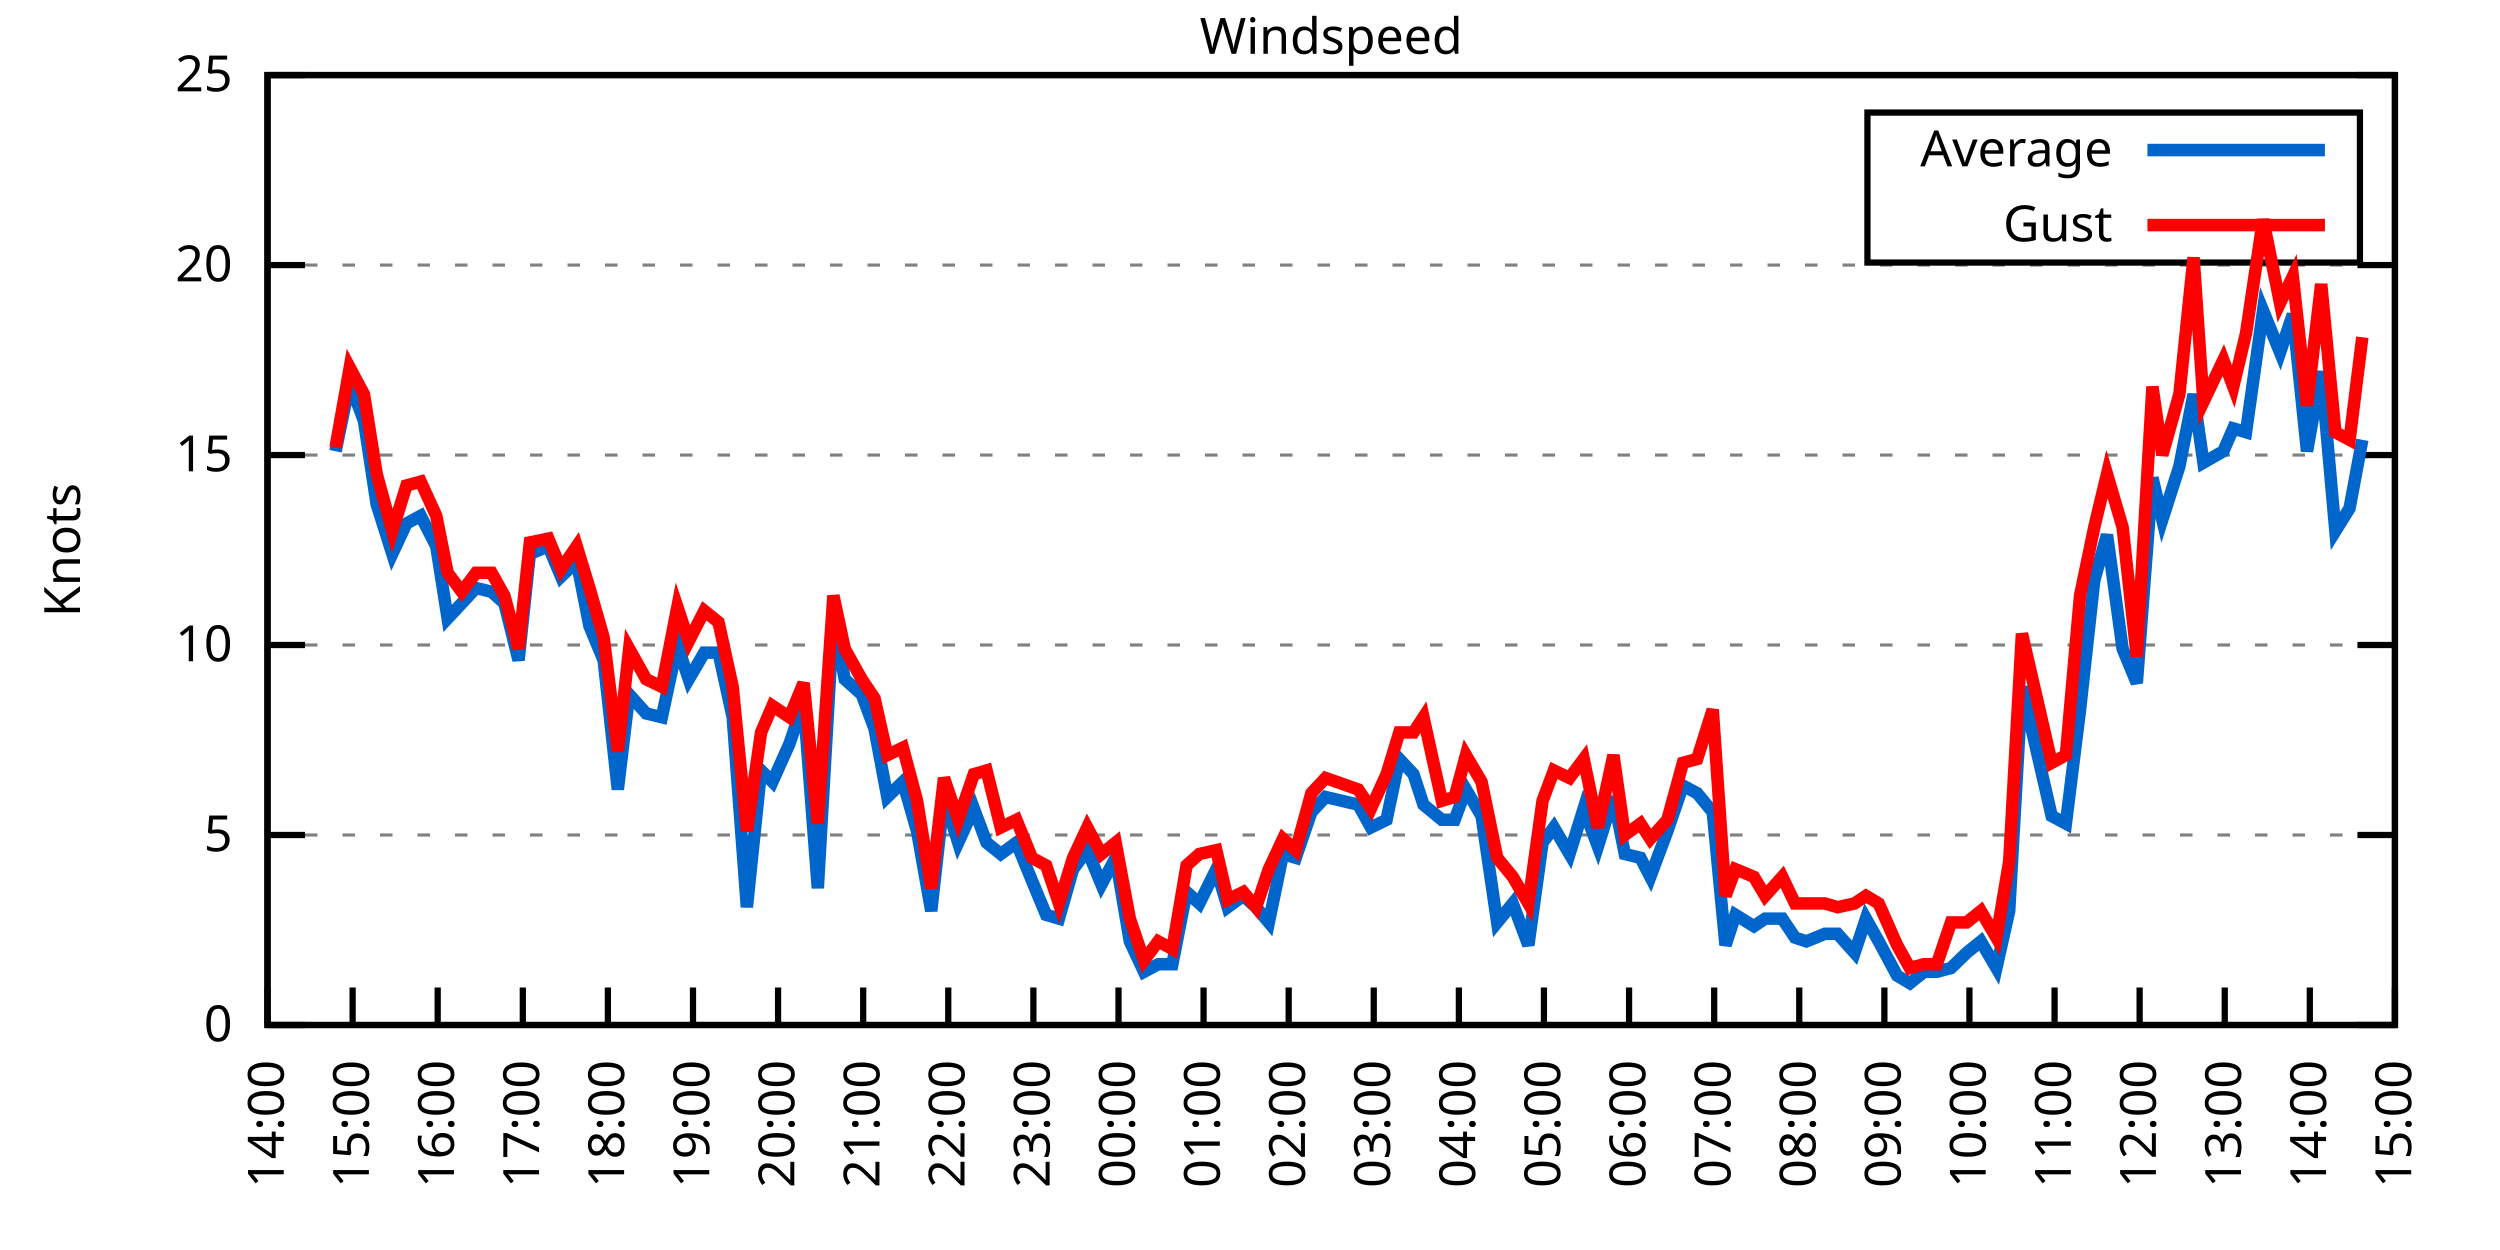
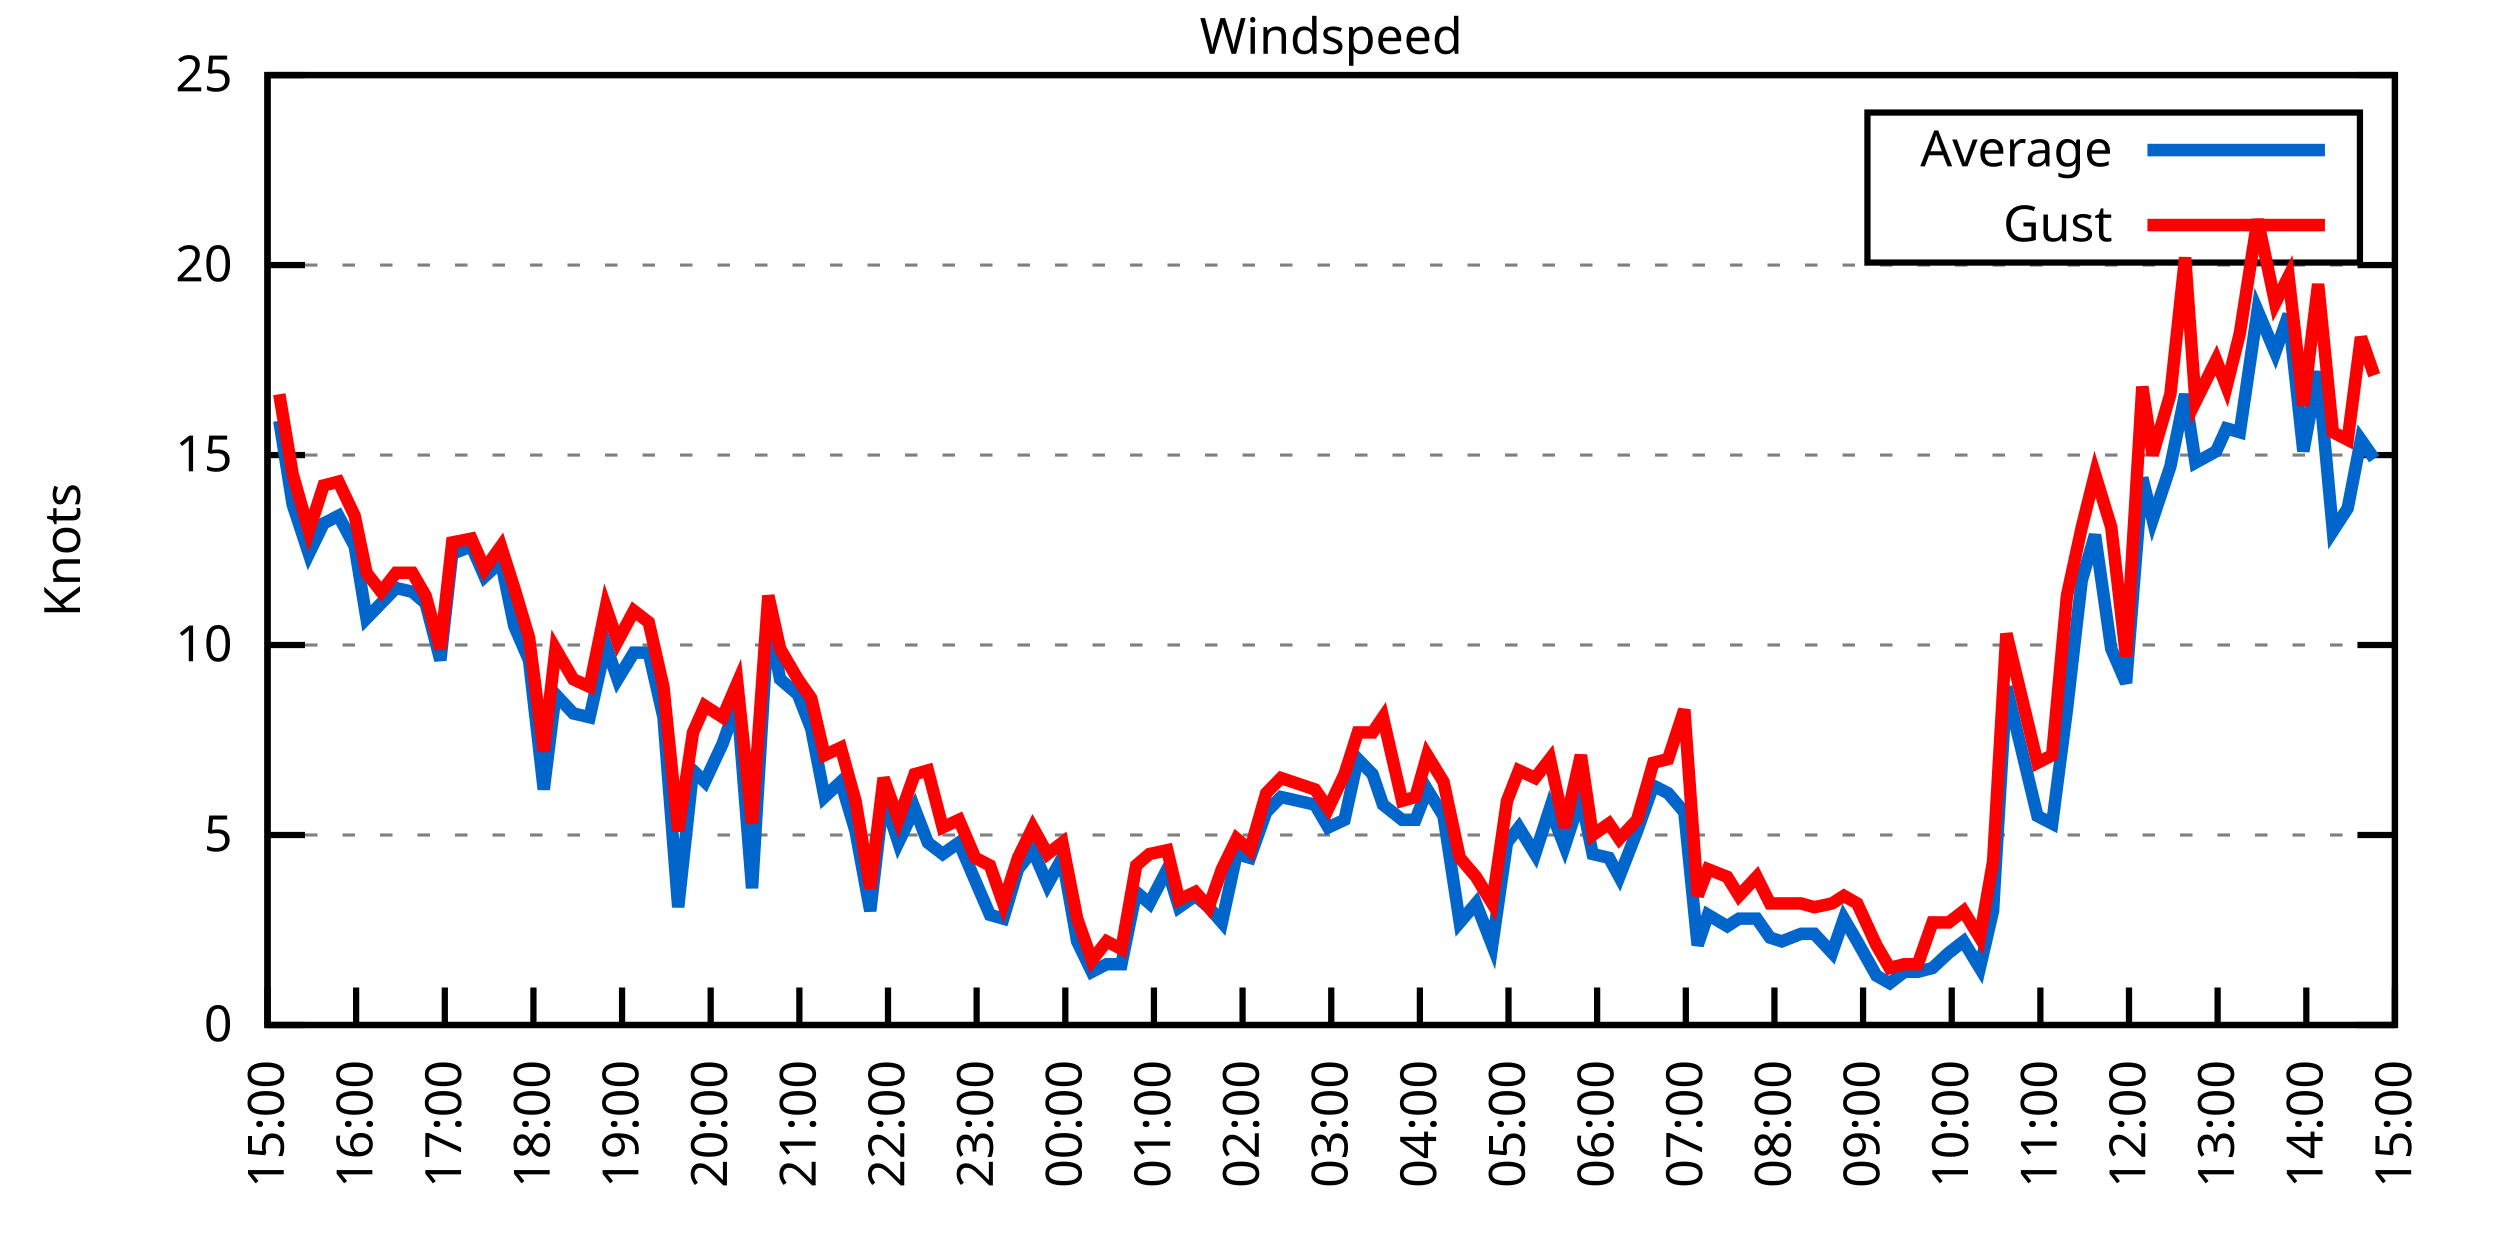
<svg xmlns="http://www.w3.org/2000/svg" xmlns:xlink="http://www.w3.org/1999/xlink" width="400" height="200" viewBox="0 0 400 200">
  <g id="gnuplot_canvas">
    <rect x="0" y="0" width="400" height="200" fill="none" />
    <defs>
      <circle id="gpDot" r="0.5" stroke-width="0.5" stroke="currentColor" />
      <path id="gpPt0" stroke-width="0.333" stroke="currentColor" d="M-1,0 h2 M0,-1 v2" />
      <path id="gpPt1" stroke-width="0.333" stroke="currentColor" d="M-1,-1 L1,1 M1,-1 L-1,1" />
      <path id="gpPt2" stroke-width="0.333" stroke="currentColor" d="M-1,0 L1,0 M0,-1 L0,1 M-1,-1 L1,1 M-1,1 L1,-1" />
      <rect id="gpPt3" stroke-width="0.333" stroke="currentColor" x="-1" y="-1" width="2" height="2" />
      <rect id="gpPt4" stroke-width="0.333" stroke="currentColor" fill="currentColor" x="-1" y="-1" width="2" height="2" />
      <circle id="gpPt5" stroke-width="0.333" stroke="currentColor" cx="0" cy="0" r="1" />
      <use xlink:href="#gpPt5" id="gpPt6" fill="currentColor" stroke="none" />
      <path id="gpPt7" stroke-width="0.333" stroke="currentColor" d="M0,-1.33 L-1.33,0.67 L1.33,0.67 z" />
      <use xlink:href="#gpPt7" id="gpPt8" fill="currentColor" stroke="none" />
      <use xlink:href="#gpPt7" id="gpPt9" stroke="currentColor" transform="rotate(180)" />
      <use xlink:href="#gpPt9" id="gpPt10" fill="currentColor" stroke="none" />
      <use xlink:href="#gpPt3" id="gpPt11" stroke="currentColor" transform="rotate(45)" />
      <use xlink:href="#gpPt11" id="gpPt12" fill="currentColor" stroke="none" />
      <path id="gpPt13" stroke-width="0.333" stroke="currentColor" d="M0,1.330 L1.265,0.411 L0.782,-1.067 L-0.782,-1.076 L-1.265,0.411 z" />
      <use xlink:href="#gpPt13" id="gpPt14" fill="currentColor" stroke="none" />
      <filter id="textbox" filterUnits="objectBoundingBox" x="0" y="0" height="1" width="1">
        <feFlood flood-color="white" flood-opacity="1" result="bgnd" />
        <feComposite in="SourceGraphic" in2="bgnd" operator="atop" />
      </filter>
      <filter id="greybox" filterUnits="objectBoundingBox" x="0" y="0" height="1" width="1">
        <feFlood flood-color="lightgrey" flood-opacity="1" result="grey" />
        <feComposite in="SourceGraphic" in2="grey" operator="atop" />
      </filter>
    </defs>
    <g fill="none" color="white" stroke="currentColor" stroke-width="1.00" stroke-linecap="butt" stroke-linejoin="miter">
</g>
    <g fill="none" color="black" stroke="currentColor" stroke-width="1.00" stroke-linecap="butt" stroke-linejoin="miter">
      <g stroke="none" shape-rendering="crispEdges">
        <polygon fill="rgb(255, 255, 255)" points="42.80,164.00 383.18,164.00 383.18,12.02 42.80,12.02 " />
      </g>
    </g>
    <g fill="none" color="black" stroke="currentColor" stroke-width="1.00" stroke-linecap="butt" stroke-linejoin="miter">
</g>
    <g fill="none" color="black" stroke="black" stroke-width="0.50" stroke-linecap="butt" stroke-linejoin="miter">
</g>
    <g fill="none" color="gray" stroke="currentColor" stroke-width="0.50" stroke-linecap="butt" stroke-linejoin="miter">
      <path stroke="gray" stroke-dasharray="2,4" class="gridline" d="M42.80,164.00 L383.19,164.00  " />
    </g>
    <g fill="none" color="gray" stroke="gray" stroke-width="1.00" stroke-linecap="butt" stroke-linejoin="miter">
</g>
    <g fill="none" color="black" stroke="currentColor" stroke-width="1.00" stroke-linecap="butt" stroke-linejoin="miter">
      <path stroke="black" d="M42.80,164.00 L48.80,164.00 M383.19,164.00 L377.19,164.00  " />
      <g transform="translate(37.20,166.60)" stroke="none" fill="black" font-family="Sans" font-size="8.00" text-anchor="end">
        <text>
          <tspan font-family="Sans"> 0</tspan>
        </text>
      </g>
    </g>
    <g fill="none" color="black" stroke="currentColor" stroke-width="1.00" stroke-linecap="butt" stroke-linejoin="miter">
</g>
    <g fill="none" color="black" stroke="black" stroke-width="0.50" stroke-linecap="butt" stroke-linejoin="miter">
</g>
    <g fill="none" color="gray" stroke="currentColor" stroke-width="0.50" stroke-linecap="butt" stroke-linejoin="miter">
      <path stroke="gray" stroke-dasharray="2,4" class="gridline" d="M42.80,133.60 L383.19,133.60  " />
    </g>
    <g fill="none" color="gray" stroke="gray" stroke-width="1.00" stroke-linecap="butt" stroke-linejoin="miter">
</g>
    <g fill="none" color="black" stroke="currentColor" stroke-width="1.00" stroke-linecap="butt" stroke-linejoin="miter">
      <path stroke="black" d="M42.80,133.60 L48.80,133.60 M383.19,133.60 L377.19,133.60  " />
      <g transform="translate(37.20,136.20)" stroke="none" fill="black" font-family="Sans" font-size="8.00" text-anchor="end">
        <text>
          <tspan font-family="Sans"> 5</tspan>
        </text>
      </g>
    </g>
    <g fill="none" color="black" stroke="currentColor" stroke-width="1.00" stroke-linecap="butt" stroke-linejoin="miter">
</g>
    <g fill="none" color="black" stroke="black" stroke-width="0.50" stroke-linecap="butt" stroke-linejoin="miter">
</g>
    <g fill="none" color="gray" stroke="currentColor" stroke-width="0.50" stroke-linecap="butt" stroke-linejoin="miter">
      <path stroke="gray" stroke-dasharray="2,4" class="gridline" d="M42.80,103.20 L383.19,103.20  " />
    </g>
    <g fill="none" color="gray" stroke="gray" stroke-width="1.00" stroke-linecap="butt" stroke-linejoin="miter">
</g>
    <g fill="none" color="black" stroke="currentColor" stroke-width="1.00" stroke-linecap="butt" stroke-linejoin="miter">
      <path stroke="black" d="M42.80,103.20 L48.80,103.20 M383.19,103.20 L377.19,103.20  " />
      <g transform="translate(37.20,105.80)" stroke="none" fill="black" font-family="Sans" font-size="8.00" text-anchor="end">
        <text>
          <tspan font-family="Sans"> 10</tspan>
        </text>
      </g>
    </g>
    <g fill="none" color="black" stroke="currentColor" stroke-width="1.00" stroke-linecap="butt" stroke-linejoin="miter">
</g>
    <g fill="none" color="black" stroke="black" stroke-width="0.50" stroke-linecap="butt" stroke-linejoin="miter">
</g>
    <g fill="none" color="gray" stroke="currentColor" stroke-width="0.50" stroke-linecap="butt" stroke-linejoin="miter">
      <path stroke="gray" stroke-dasharray="2,4" class="gridline" d="M42.80,72.81 L383.19,72.81  " />
    </g>
    <g fill="none" color="gray" stroke="gray" stroke-width="1.00" stroke-linecap="butt" stroke-linejoin="miter">
</g>
    <g fill="none" color="black" stroke="currentColor" stroke-width="1.00" stroke-linecap="butt" stroke-linejoin="miter">
      <path stroke="black" d="M42.80,72.81 L48.80,72.81 M383.19,72.81 L377.19,72.81  " />
      <g transform="translate(37.20,75.41)" stroke="none" fill="black" font-family="Sans" font-size="8.00" text-anchor="end">
        <text>
          <tspan font-family="Sans"> 15</tspan>
        </text>
      </g>
    </g>
    <g fill="none" color="black" stroke="currentColor" stroke-width="1.00" stroke-linecap="butt" stroke-linejoin="miter">
</g>
    <g fill="none" color="black" stroke="black" stroke-width="0.50" stroke-linecap="butt" stroke-linejoin="miter">
</g>
    <g fill="none" color="gray" stroke="currentColor" stroke-width="0.50" stroke-linecap="butt" stroke-linejoin="miter">
      <path stroke="gray" stroke-dasharray="2,4" class="gridline" d="M42.80,42.41 L383.19,42.41  " />
    </g>
    <g fill="none" color="gray" stroke="gray" stroke-width="1.00" stroke-linecap="butt" stroke-linejoin="miter">
</g>
    <g fill="none" color="black" stroke="currentColor" stroke-width="1.00" stroke-linecap="butt" stroke-linejoin="miter">
      <path stroke="black" d="M42.80,42.41 L48.80,42.41 M383.19,42.41 L377.19,42.41  " />
      <g transform="translate(37.20,45.01)" stroke="none" fill="black" font-family="Sans" font-size="8.00" text-anchor="end">
        <text>
          <tspan font-family="Sans"> 20</tspan>
        </text>
      </g>
    </g>
    <g fill="none" color="black" stroke="currentColor" stroke-width="1.00" stroke-linecap="butt" stroke-linejoin="miter">
</g>
    <g fill="none" color="black" stroke="black" stroke-width="0.50" stroke-linecap="butt" stroke-linejoin="miter">
</g>
    <g fill="none" color="gray" stroke="currentColor" stroke-width="0.50" stroke-linecap="butt" stroke-linejoin="miter">
      <path stroke="gray" stroke-dasharray="2,4" class="gridline" d="M42.80,12.01 L383.19,12.01  " />
    </g>
    <g fill="none" color="gray" stroke="gray" stroke-width="1.00" stroke-linecap="butt" stroke-linejoin="miter">
</g>
    <g fill="none" color="black" stroke="currentColor" stroke-width="1.00" stroke-linecap="butt" stroke-linejoin="miter">
      <path stroke="black" d="M42.80,12.01 L48.80,12.01 M383.19,12.01 L377.19,12.01  " />
      <g transform="translate(37.20,14.61)" stroke="none" fill="black" font-family="Sans" font-size="8.00" text-anchor="end">
        <text>
          <tspan font-family="Sans"> 25</tspan>
        </text>
      </g>
    </g>
    <g fill="none" color="black" stroke="currentColor" stroke-width="1.00" stroke-linecap="butt" stroke-linejoin="miter">
      <path stroke="black" d="M42.80,164.00 L42.80,158.00  " />
      <g transform="translate(45.40,169.60) rotate(270.00)" stroke="none" fill="black" font-family="Sans" font-size="8.00" text-anchor="end">
        <text>
-           <tspan font-family="Sans">14:00</tspan>
-         </text>
-       </g>
-     </g>
-     <g fill="none" color="black" stroke="currentColor" stroke-width="1.00" stroke-linecap="butt" stroke-linejoin="miter">
-       <path stroke="black" d="M56.42,164.00 L56.42,158.00  " />
-       <g transform="translate(59.02,169.60) rotate(270.00)" stroke="none" fill="black" font-family="Sans" font-size="8.00" text-anchor="end">
-         <text>
          <tspan font-family="Sans">15:00</tspan>
        </text>
      </g>
    </g>
    <g fill="none" color="black" stroke="currentColor" stroke-width="1.00" stroke-linecap="butt" stroke-linejoin="miter">
-       <path stroke="black" d="M70.03,164.00 L70.03,158.00  " />
-       <g transform="translate(72.63,169.60) rotate(270.00)" stroke="none" fill="black" font-family="Sans" font-size="8.00" text-anchor="end">
+       <path stroke="black" d="M56.98,164.00 L56.98,158.00  " />
+       <g transform="translate(59.58,169.60) rotate(270.00)" stroke="none" fill="black" font-family="Sans" font-size="8.00" text-anchor="end">
        <text>
          <tspan font-family="Sans">16:00</tspan>
        </text>
      </g>
    </g>
    <g fill="none" color="black" stroke="currentColor" stroke-width="1.00" stroke-linecap="butt" stroke-linejoin="miter">
-       <path stroke="black" d="M83.65,164.00 L83.65,158.00  " />
-       <g transform="translate(86.25,169.60) rotate(270.00)" stroke="none" fill="black" font-family="Sans" font-size="8.00" text-anchor="end">
+       <path stroke="black" d="M71.17,164.00 L71.17,158.00  " />
+       <g transform="translate(73.77,169.60) rotate(270.00)" stroke="none" fill="black" font-family="Sans" font-size="8.00" text-anchor="end">
        <text>
          <tspan font-family="Sans">17:00</tspan>
        </text>
      </g>
    </g>
    <g fill="none" color="black" stroke="currentColor" stroke-width="1.00" stroke-linecap="butt" stroke-linejoin="miter">
-       <path stroke="black" d="M97.26,164.00 L97.26,158.00  " />
-       <g transform="translate(99.86,169.60) rotate(270.00)" stroke="none" fill="black" font-family="Sans" font-size="8.00" text-anchor="end">
+       <path stroke="black" d="M85.35,164.00 L85.35,158.00  " />
+       <g transform="translate(87.95,169.60) rotate(270.00)" stroke="none" fill="black" font-family="Sans" font-size="8.00" text-anchor="end">
        <text>
          <tspan font-family="Sans">18:00</tspan>
        </text>
      </g>
    </g>
    <g fill="none" color="black" stroke="currentColor" stroke-width="1.00" stroke-linecap="butt" stroke-linejoin="miter">
-       <path stroke="black" d="M110.88,164.00 L110.88,158.00  " />
-       <g transform="translate(113.48,169.60) rotate(270.00)" stroke="none" fill="black" font-family="Sans" font-size="8.00" text-anchor="end">
+       <path stroke="black" d="M99.53,164.00 L99.53,158.00  " />
+       <g transform="translate(102.13,169.60) rotate(270.00)" stroke="none" fill="black" font-family="Sans" font-size="8.00" text-anchor="end">
        <text>
          <tspan font-family="Sans">19:00</tspan>
        </text>
      </g>
    </g>
    <g fill="none" color="black" stroke="currentColor" stroke-width="1.00" stroke-linecap="butt" stroke-linejoin="miter">
-       <path stroke="black" d="M124.49,164.00 L124.49,158.00  " />
-       <g transform="translate(127.09,169.60) rotate(270.00)" stroke="none" fill="black" font-family="Sans" font-size="8.00" text-anchor="end">
+       <path stroke="black" d="M113.71,164.00 L113.71,158.00  " />
+       <g transform="translate(116.31,169.60) rotate(270.00)" stroke="none" fill="black" font-family="Sans" font-size="8.00" text-anchor="end">
        <text>
          <tspan font-family="Sans">20:00</tspan>
        </text>
      </g>
    </g>
    <g fill="none" color="black" stroke="currentColor" stroke-width="1.00" stroke-linecap="butt" stroke-linejoin="miter">
-       <path stroke="black" d="M138.11,164.00 L138.11,158.00  " />
-       <g transform="translate(140.71,169.60) rotate(270.00)" stroke="none" fill="black" font-family="Sans" font-size="8.00" text-anchor="end">
+       <path stroke="black" d="M127.90,164.00 L127.90,158.00  " />
+       <g transform="translate(130.50,169.60) rotate(270.00)" stroke="none" fill="black" font-family="Sans" font-size="8.00" text-anchor="end">
        <text>
          <tspan font-family="Sans">21:00</tspan>
        </text>
      </g>
    </g>
    <g fill="none" color="black" stroke="currentColor" stroke-width="1.00" stroke-linecap="butt" stroke-linejoin="miter">
-       <path stroke="black" d="M151.72,164.00 L151.72,158.00  " />
-       <g transform="translate(154.32,169.60) rotate(270.00)" stroke="none" fill="black" font-family="Sans" font-size="8.00" text-anchor="end">
+       <path stroke="black" d="M142.08,164.00 L142.08,158.00  " />
+       <g transform="translate(144.68,169.60) rotate(270.00)" stroke="none" fill="black" font-family="Sans" font-size="8.00" text-anchor="end">
        <text>
          <tspan font-family="Sans">22:00</tspan>
        </text>
      </g>
    </g>
    <g fill="none" color="black" stroke="currentColor" stroke-width="1.00" stroke-linecap="butt" stroke-linejoin="miter">
-       <path stroke="black" d="M165.34,164.00 L165.34,158.00  " />
-       <g transform="translate(167.94,169.60) rotate(270.00)" stroke="none" fill="black" font-family="Sans" font-size="8.00" text-anchor="end">
+       <path stroke="black" d="M156.26,164.00 L156.26,158.00  " />
+       <g transform="translate(158.86,169.60) rotate(270.00)" stroke="none" fill="black" font-family="Sans" font-size="8.00" text-anchor="end">
        <text>
          <tspan font-family="Sans">23:00</tspan>
        </text>
      </g>
    </g>
    <g fill="none" color="black" stroke="currentColor" stroke-width="1.00" stroke-linecap="butt" stroke-linejoin="miter">
-       <path stroke="black" d="M178.96,164.00 L178.96,158.00  " />
-       <g transform="translate(181.56,169.60) rotate(270.00)" stroke="none" fill="black" font-family="Sans" font-size="8.00" text-anchor="end">
+       <path stroke="black" d="M170.45,164.00 L170.45,158.00  " />
+       <g transform="translate(173.05,169.60) rotate(270.00)" stroke="none" fill="black" font-family="Sans" font-size="8.00" text-anchor="end">
        <text>
          <tspan font-family="Sans">00:00</tspan>
        </text>
      </g>
    </g>
    <g fill="none" color="black" stroke="currentColor" stroke-width="1.00" stroke-linecap="butt" stroke-linejoin="miter">
-       <path stroke="black" d="M192.57,164.00 L192.57,158.00  " />
-       <g transform="translate(195.17,169.60) rotate(270.00)" stroke="none" fill="black" font-family="Sans" font-size="8.00" text-anchor="end">
+       <path stroke="black" d="M184.63,164.00 L184.63,158.00  " />
+       <g transform="translate(187.23,169.60) rotate(270.00)" stroke="none" fill="black" font-family="Sans" font-size="8.00" text-anchor="end">
        <text>
          <tspan font-family="Sans">01:00</tspan>
        </text>
      </g>
    </g>
    <g fill="none" color="black" stroke="currentColor" stroke-width="1.00" stroke-linecap="butt" stroke-linejoin="miter">
-       <path stroke="black" d="M206.19,164.00 L206.19,158.00  " />
-       <g transform="translate(208.79,169.60) rotate(270.00)" stroke="none" fill="black" font-family="Sans" font-size="8.00" text-anchor="end">
+       <path stroke="black" d="M198.81,164.00 L198.81,158.00  " />
+       <g transform="translate(201.41,169.60) rotate(270.00)" stroke="none" fill="black" font-family="Sans" font-size="8.00" text-anchor="end">
        <text>
          <tspan font-family="Sans">02:00</tspan>
        </text>
      </g>
    </g>
    <g fill="none" color="black" stroke="currentColor" stroke-width="1.00" stroke-linecap="butt" stroke-linejoin="miter">
-       <path stroke="black" d="M219.80,164.00 L219.80,158.00  " />
-       <g transform="translate(222.40,169.60) rotate(270.00)" stroke="none" fill="black" font-family="Sans" font-size="8.00" text-anchor="end">
+       <path stroke="black" d="M213.00,164.00 L213.00,158.00  " />
+       <g transform="translate(215.60,169.60) rotate(270.00)" stroke="none" fill="black" font-family="Sans" font-size="8.00" text-anchor="end">
        <text>
          <tspan font-family="Sans">03:00</tspan>
        </text>
      </g>
    </g>
    <g fill="none" color="black" stroke="currentColor" stroke-width="1.00" stroke-linecap="butt" stroke-linejoin="miter">
-       <path stroke="black" d="M233.42,164.00 L233.42,158.00  " />
-       <g transform="translate(236.02,169.60) rotate(270.00)" stroke="none" fill="black" font-family="Sans" font-size="8.00" text-anchor="end">
+       <path stroke="black" d="M227.18,164.00 L227.18,158.00  " />
+       <g transform="translate(229.78,169.60) rotate(270.00)" stroke="none" fill="black" font-family="Sans" font-size="8.00" text-anchor="end">
        <text>
          <tspan font-family="Sans">04:00</tspan>
        </text>
      </g>
    </g>
    <g fill="none" color="black" stroke="currentColor" stroke-width="1.00" stroke-linecap="butt" stroke-linejoin="miter">
-       <path stroke="black" d="M247.03,164.00 L247.03,158.00  " />
-       <g transform="translate(249.63,169.60) rotate(270.00)" stroke="none" fill="black" font-family="Sans" font-size="8.00" text-anchor="end">
+       <path stroke="black" d="M241.36,164.00 L241.36,158.00  " />
+       <g transform="translate(243.96,169.60) rotate(270.00)" stroke="none" fill="black" font-family="Sans" font-size="8.00" text-anchor="end">
        <text>
          <tspan font-family="Sans">05:00</tspan>
        </text>
      </g>
    </g>
    <g fill="none" color="black" stroke="currentColor" stroke-width="1.00" stroke-linecap="butt" stroke-linejoin="miter">
-       <path stroke="black" d="M260.65,164.00 L260.65,158.00  " />
-       <g transform="translate(263.25,169.60) rotate(270.00)" stroke="none" fill="black" font-family="Sans" font-size="8.00" text-anchor="end">
+       <path stroke="black" d="M255.54,164.00 L255.54,158.00  " />
+       <g transform="translate(258.14,169.60) rotate(270.00)" stroke="none" fill="black" font-family="Sans" font-size="8.00" text-anchor="end">
        <text>
          <tspan font-family="Sans">06:00</tspan>
        </text>
      </g>
    </g>
    <g fill="none" color="black" stroke="currentColor" stroke-width="1.00" stroke-linecap="butt" stroke-linejoin="miter">
-       <path stroke="black" d="M274.27,164.00 L274.27,158.00  " />
-       <g transform="translate(276.87,169.60) rotate(270.00)" stroke="none" fill="black" font-family="Sans" font-size="8.00" text-anchor="end">
+       <path stroke="black" d="M269.73,164.00 L269.73,158.00  " />
+       <g transform="translate(272.33,169.60) rotate(270.00)" stroke="none" fill="black" font-family="Sans" font-size="8.00" text-anchor="end">
        <text>
          <tspan font-family="Sans">07:00</tspan>
        </text>
      </g>
    </g>
    <g fill="none" color="black" stroke="currentColor" stroke-width="1.00" stroke-linecap="butt" stroke-linejoin="miter">
-       <path stroke="black" d="M287.88,164.00 L287.88,158.00  " />
-       <g transform="translate(290.48,169.60) rotate(270.00)" stroke="none" fill="black" font-family="Sans" font-size="8.00" text-anchor="end">
+       <path stroke="black" d="M283.91,164.00 L283.91,158.00  " />
+       <g transform="translate(286.51,169.60) rotate(270.00)" stroke="none" fill="black" font-family="Sans" font-size="8.00" text-anchor="end">
        <text>
          <tspan font-family="Sans">08:00</tspan>
        </text>
      </g>
    </g>
    <g fill="none" color="black" stroke="currentColor" stroke-width="1.00" stroke-linecap="butt" stroke-linejoin="miter">
-       <path stroke="black" d="M301.50,164.00 L301.50,158.00  " />
-       <g transform="translate(304.10,169.60) rotate(270.00)" stroke="none" fill="black" font-family="Sans" font-size="8.00" text-anchor="end">
+       <path stroke="black" d="M298.09,164.00 L298.09,158.00  " />
+       <g transform="translate(300.69,169.60) rotate(270.00)" stroke="none" fill="black" font-family="Sans" font-size="8.00" text-anchor="end">
        <text>
          <tspan font-family="Sans">09:00</tspan>
        </text>
      </g>
    </g>
    <g fill="none" color="black" stroke="currentColor" stroke-width="1.00" stroke-linecap="butt" stroke-linejoin="miter">
-       <path stroke="black" d="M315.11,164.00 L315.11,158.00  " />
-       <g transform="translate(317.71,169.60) rotate(270.00)" stroke="none" fill="black" font-family="Sans" font-size="8.00" text-anchor="end">
+       <path stroke="black" d="M312.28,164.00 L312.28,158.00  " />
+       <g transform="translate(314.88,169.60) rotate(270.00)" stroke="none" fill="black" font-family="Sans" font-size="8.00" text-anchor="end">
        <text>
          <tspan font-family="Sans">10:00</tspan>
        </text>
      </g>
    </g>
    <g fill="none" color="black" stroke="currentColor" stroke-width="1.00" stroke-linecap="butt" stroke-linejoin="miter">
-       <path stroke="black" d="M328.73,164.00 L328.73,158.00  " />
-       <g transform="translate(331.33,169.60) rotate(270.00)" stroke="none" fill="black" font-family="Sans" font-size="8.00" text-anchor="end">
+       <path stroke="black" d="M326.46,164.00 L326.46,158.00  " />
+       <g transform="translate(329.06,169.60) rotate(270.00)" stroke="none" fill="black" font-family="Sans" font-size="8.00" text-anchor="end">
        <text>
          <tspan font-family="Sans">11:00</tspan>
        </text>
      </g>
    </g>
    <g fill="none" color="black" stroke="currentColor" stroke-width="1.00" stroke-linecap="butt" stroke-linejoin="miter">
-       <path stroke="black" d="M342.34,164.00 L342.34,158.00  " />
-       <g transform="translate(344.94,169.60) rotate(270.00)" stroke="none" fill="black" font-family="Sans" font-size="8.00" text-anchor="end">
+       <path stroke="black" d="M340.64,164.00 L340.64,158.00  " />
+       <g transform="translate(343.24,169.60) rotate(270.00)" stroke="none" fill="black" font-family="Sans" font-size="8.00" text-anchor="end">
        <text>
          <tspan font-family="Sans">12:00</tspan>
        </text>
      </g>
    </g>
    <g fill="none" color="black" stroke="currentColor" stroke-width="1.00" stroke-linecap="butt" stroke-linejoin="miter">
-       <path stroke="black" d="M355.96,164.00 L355.96,158.00  " />
-       <g transform="translate(358.56,169.60) rotate(270.00)" stroke="none" fill="black" font-family="Sans" font-size="8.00" text-anchor="end">
+       <path stroke="black" d="M354.82,164.00 L354.82,158.00  " />
+       <g transform="translate(357.42,169.60) rotate(270.00)" stroke="none" fill="black" font-family="Sans" font-size="8.00" text-anchor="end">
        <text>
          <tspan font-family="Sans">13:00</tspan>
        </text>
      </g>
    </g>
    <g fill="none" color="black" stroke="currentColor" stroke-width="1.00" stroke-linecap="butt" stroke-linejoin="miter">
-       <path stroke="black" d="M369.57,164.00 L369.57,158.00  " />
-       <g transform="translate(372.17,169.60) rotate(270.00)" stroke="none" fill="black" font-family="Sans" font-size="8.00" text-anchor="end">
+       <path stroke="black" d="M369.01,164.00 L369.01,158.00  " />
+       <g transform="translate(371.61,169.60) rotate(270.00)" stroke="none" fill="black" font-family="Sans" font-size="8.00" text-anchor="end">
        <text>
          <tspan font-family="Sans">14:00</tspan>
        </text>
      </g>
    </g>
    <g fill="none" color="black" stroke="currentColor" stroke-width="1.00" stroke-linecap="butt" stroke-linejoin="miter">
      <path stroke="black" d="M383.19,164.00 L383.19,158.00  " />
      <g transform="translate(385.79,169.60) rotate(270.00)" stroke="none" fill="black" font-family="Sans" font-size="8.00" text-anchor="end">
        <text>
          <tspan font-family="Sans">15:00</tspan>
        </text>
      </g>
    </g>
    <g fill="none" color="black" stroke="currentColor" stroke-width="1.00" stroke-linecap="butt" stroke-linejoin="miter">
</g>
    <g fill="none" color="black" stroke="currentColor" stroke-width="1.00" stroke-linecap="butt" stroke-linejoin="miter">
      <path stroke="black" d="M42.80,12.01 L42.80,164.00 L383.19,164.00 L383.19,12.01 L42.80,12.01 Z  " />
    </g>
    <g fill="none" color="black" stroke="currentColor" stroke-width="1.00" stroke-linecap="butt" stroke-linejoin="miter">
</g>
    <g fill="none" color="black" stroke="currentColor" stroke-width="1.00" stroke-linecap="butt" stroke-linejoin="miter">
      <path stroke="black" d="M298.79,42.01 L298.79,18.01 L377.59,18.01 L377.59,42.01 L298.79,42.01 Z  " />
    </g>
    <g id="Windspeed_plot_1">
      <g fill="none" color="white" stroke="black" stroke-width="2.00" stroke-linecap="butt" stroke-linejoin="miter">
</g>
      <g fill="none" color="black" stroke="currentColor" stroke-width="2.00" stroke-linecap="butt" stroke-linejoin="miter">
        <g transform="translate(337.99,26.61)" stroke="none" fill="black" font-family="Sans" font-size="8.00" text-anchor="end">
          <text>
            <tspan font-family="Sans">Average</tspan>
          </text>
        </g>
      </g>
      <g fill="none" color="black" stroke="currentColor" stroke-width="2.00" stroke-linecap="butt" stroke-linejoin="miter">
-         <path stroke="rgb(  0, 102, 204)" d="M343.59,24.01 L371.99,24.01 M53.69,72.20 L55.96,61.25 L58.23,67.33 L60.27,80.71 L62.77,88.61 L65.04,83.75   L67.31,82.53 L69.80,87.40 L71.62,98.95 L73.89,96.52 L76.16,94.08 L78.65,94.69 L80.70,96.52 L82.97,105.64   L84.78,88.61 L87.73,87.40 L89.77,92.26 L92.27,89.83 L94.31,100.16 L96.58,105.64 L98.85,126.31 L100.67,111.11   L103.39,114.15 L105.89,114.76 L108.38,103.20 L110.20,108.68 L112.69,104.42 L114.96,104.42 L117.23,114.76 L119.50,145.15   L121.77,123.27 L123.59,125.09 L126.31,119.01 L128.58,112.32 L130.85,142.11 L133.34,98.95 L135.16,108.68 L137.88,111.11   L139.92,116.58 L141.97,127.52 L144.46,125.09 L146.73,132.99 L149.00,145.76 L151.04,127.52 L153.31,134.82 L155.81,129.35   L157.85,134.82 L160.12,136.64 L162.62,134.82 L165.11,140.90 L167.38,146.37 L169.43,146.98 L171.69,139.07 L173.96,136.03   L176.23,141.51 L178.50,137.25 L180.77,150.62 L183.04,155.49 L185.31,154.27 L187.58,154.27 L189.85,142.72 L191.89,144.55   L194.61,139.07 L196.43,145.15 L198.93,143.33 L200.97,145.15 L203.01,147.59 L205.28,136.64 L207.32,137.25 L209.82,129.95   L212.09,127.52 L217.31,128.74 L219.35,132.39 L221.85,131.17 L223.89,121.44 L226.16,123.87 L227.75,128.74 L230.70,131.17   L232.74,131.17 L234.55,126.31 L237.05,130.56 L239.55,147.59 L242.04,144.55 L244.54,151.23 L246.81,134.82 L248.62,132.39   L251.12,136.64 L253.39,129.35 L255.66,135.43 L258.15,127.52 L259.97,136.64 L262.47,137.25 L264.05,140.29 L266.78,132.99   L269.27,125.70 L271.54,126.91 L274.04,129.95 L276.08,151.23 L277.67,146.37 L280.62,148.19 L282.43,146.98 L285.16,146.98   L287.20,150.02 L289.02,150.62 L291.97,149.41 L294.01,149.41 L296.73,152.45 L298.55,146.98 L300.59,150.62 L303.54,156.10   L305.58,157.31 L307.85,155.49 L309.89,155.49 L312.16,154.88 L314.66,152.45 L316.93,150.62 L319.42,154.88 L321.47,145.76   L323.51,109.89 L328.27,130.56 L330.54,131.78 L332.81,113.54 L335.08,92.87 L337.12,85.57 L339.62,103.81 L341.89,109.28   L344.39,76.45 L345.97,83.14 L348.70,74.63 L350.97,63.08 L352.55,74.02 L355.73,72.20 L357.32,68.55 L359.36,69.16   L362.09,49.70 L364.81,56.39 L366.85,50.31 L369.12,72.20 L371.39,59.43 L373.66,84.97 L375.93,81.32 L377.97,70.37    " />
+         <path stroke="rgb(  0, 102, 204)" d="M343.59,24.01 L371.99,24.01 M44.69,67.33 L46.82,80.71 L49.42,88.61 L51.78,83.75 L54.15,82.53 L56.75,87.40   L58.64,98.95 L61.00,96.52 L63.37,94.08 L65.97,94.69 L68.09,96.52 L70.46,105.64 L72.35,88.61 L75.42,87.40   L77.55,92.26 L80.15,89.83 L82.28,100.16 L84.64,105.64 L87.00,126.31 L88.89,111.11 L91.73,114.15 L94.33,114.76   L96.93,103.20 L98.82,108.68 L101.42,104.42 L103.79,104.42 L106.15,114.76 L108.51,145.15 L110.88,123.27 L112.77,125.09   L115.61,119.01 L117.97,112.32 L120.33,142.11 L122.93,98.95 L124.82,108.68 L127.66,111.11 L129.79,116.58 L131.92,127.52   L134.52,125.09 L136.88,132.99 L139.24,145.76 L141.37,127.52 L143.74,134.82 L146.34,129.35 L148.46,134.82 L150.83,136.64   L153.43,134.82 L156.03,140.90 L158.39,146.37 L160.52,146.98 L162.88,139.07 L165.25,136.03 L167.61,141.51 L169.97,137.25   L172.34,150.62 L174.70,155.49 L177.06,154.27 L179.43,154.27 L181.79,142.72 L183.92,144.55 L186.76,139.07 L188.65,145.15   L191.25,143.33 L193.38,145.15 L195.50,147.59 L197.87,136.64 L199.99,137.25 L202.59,129.95 L204.96,127.52 L210.39,128.74   L212.52,132.39 L215.12,131.17 L217.25,121.44 L219.61,123.87 L221.27,128.74 L224.34,131.17 L226.47,131.17 L228.36,126.31   L230.96,130.56 L233.56,147.59 L236.16,144.55 L238.76,151.23 L241.12,134.82 L243.02,132.39 L245.62,136.64 L247.98,129.35   L250.34,135.43 L252.94,127.52 L254.83,136.64 L257.43,137.25 L259.09,140.29 L261.93,132.99 L264.53,125.70 L266.89,126.91   L269.49,129.95 L271.62,151.23 L273.27,146.37 L276.35,148.19 L278.24,146.98 L281.07,146.98 L283.20,150.02 L285.09,150.62   L288.16,149.41 L290.29,149.41 L293.13,152.45 L295.02,146.98 L297.15,150.62 L300.22,156.10 L302.35,157.31 L304.71,155.49   L306.84,155.49 L309.20,154.88 L311.80,152.45 L314.17,150.62 L316.77,154.88 L318.89,145.76 L321.02,109.89 L325.99,130.56   L328.35,131.78 L330.71,113.54 L333.08,92.87 L335.20,85.57 L337.80,103.81 L340.17,109.28 L342.77,76.45 L344.42,83.14   L347.26,74.63 L349.62,63.08 L351.28,74.02 L354.59,72.20 L356.24,68.55 L358.37,69.16 L361.21,49.70 L364.04,56.39   L366.17,50.31 L368.53,72.20 L370.90,59.43 L373.26,84.97 L375.63,81.32 L377.75,70.37 L379.88,73.41  " />
      </g>
    </g>
    <g id="Windspeed_plot_2">
      <g fill="none" color="black" stroke="currentColor" stroke-width="2.00" stroke-linecap="butt" stroke-linejoin="miter">
        <g transform="translate(337.99,38.61)" stroke="none" fill="black" font-family="Sans" font-size="8.00" text-anchor="end">
          <text>
            <tspan font-family="Sans">Gust</tspan>
          </text>
        </g>
      </g>
      <g fill="none" color="black" stroke="currentColor" stroke-width="2.00" stroke-linecap="butt" stroke-linejoin="miter">
-         <path stroke="rgb(255,   0,   0)" d="M343.59,36.01 L371.99,36.01 M53.69,71.59 L55.96,58.82 L58.23,63.08 L60.27,75.85 L62.77,84.97 L65.04,77.67   L67.31,77.06 L69.80,82.53 L71.62,91.65 L73.89,94.69 L76.16,91.65 L78.65,91.65 L80.70,95.30 L82.97,103.81   L84.78,86.79 L87.73,86.18 L89.77,91.04 L92.27,87.40 L94.31,94.08 L96.58,101.99 L98.85,120.23 L100.67,103.81   L103.39,108.68 L105.89,109.89 L108.38,97.12 L110.20,102.60 L112.69,97.73 L114.96,99.56 L117.23,109.89 L119.50,132.99   L121.77,117.19 L123.59,112.93 L126.31,114.76 L128.58,109.28 L130.85,131.78 L133.34,95.30 L135.16,103.81 L137.88,108.68   L139.92,111.72 L141.97,120.83 L144.46,119.62 L146.73,128.13 L149.00,142.11 L151.04,124.48 L153.31,131.17 L155.81,123.87   L157.85,123.27 L160.12,132.39 L162.62,131.17 L165.11,137.25 L167.38,138.47 L169.43,144.55 L171.69,137.25 L173.96,132.39   L176.23,136.64 L178.50,134.82 L180.77,146.98 L183.04,153.66 L185.31,150.62 L187.58,151.84 L189.85,138.47 L191.89,136.64   L194.61,136.03 L196.43,143.94 L198.93,142.72 L200.97,145.15 L203.01,139.07 L205.28,134.21 L207.32,136.03 L209.82,126.91   L212.09,124.48 L217.31,126.31 L219.35,129.35 L221.85,123.87 L223.89,117.19 L226.16,117.19 L227.75,114.76 L230.70,128.13   L232.74,127.52 L234.55,120.83 L237.05,125.09 L239.55,137.25 L242.04,140.29 L244.54,144.55 L246.81,128.13 L248.62,123.27   L251.12,124.48 L253.39,121.44 L255.66,132.39 L258.15,120.83 L259.97,133.60 L262.47,131.78 L264.05,134.21 L266.78,131.17   L269.27,122.05 L271.54,121.44 L274.04,113.54 L276.08,143.33 L277.67,139.07 L280.62,140.29 L282.43,143.33 L285.16,140.29   L287.20,144.55 L289.02,144.55 L291.97,144.55 L294.01,145.15 L296.73,144.55 L298.55,143.33 L300.59,144.55 L303.54,151.23   L305.58,154.88 L307.85,154.27 L309.89,154.27 L312.16,147.59 L314.66,147.59 L316.93,145.76 L319.42,150.02 L321.47,137.86   L323.51,101.38 L328.27,122.05 L330.54,120.83 L332.81,95.30 L335.08,84.36 L337.12,75.85 L339.62,84.36 L341.89,105.03   L344.39,61.86 L345.97,72.81 L348.70,63.08 L350.97,41.19 L352.55,64.29 L355.73,57.61 L357.32,61.86 L359.36,53.35   L362.09,35.11 L364.81,48.49 L366.85,44.23 L369.12,64.90 L371.39,45.45 L373.66,69.16 L375.93,70.37 L377.97,53.96    " />
+         <path stroke="rgb(255,   0,   0)" d="M343.59,36.01 L371.99,36.01 M44.69,63.08 L46.82,75.85 L49.42,84.97 L51.78,77.67 L54.15,77.06 L56.75,82.53   L58.64,91.65 L61.00,94.69 L63.37,91.65 L65.97,91.65 L68.09,95.30 L70.46,103.81 L72.35,86.79 L75.42,86.18   L77.55,91.04 L80.15,87.40 L82.28,94.08 L84.64,101.99 L87.00,120.23 L88.89,103.81 L91.73,108.68 L94.33,109.89   L96.93,97.12 L98.82,102.60 L101.42,97.73 L103.79,99.56 L106.15,109.89 L108.51,132.99 L110.88,117.19 L112.77,112.93   L115.61,114.76 L117.97,109.28 L120.33,131.78 L122.93,95.30 L124.82,103.81 L127.66,108.68 L129.79,111.72 L131.92,120.83   L134.52,119.62 L136.88,128.13 L139.24,142.11 L141.37,124.48 L143.74,131.17 L146.34,123.87 L148.46,123.27 L150.83,132.39   L153.43,131.17 L156.03,137.25 L158.39,138.47 L160.52,144.55 L162.88,137.25 L165.25,132.39 L167.61,136.64 L169.97,134.82   L172.34,146.98 L174.70,153.66 L177.06,150.62 L179.43,151.84 L181.79,138.47 L183.92,136.64 L186.76,136.03 L188.65,143.94   L191.25,142.72 L193.38,145.15 L195.50,139.07 L197.87,134.21 L199.99,136.03 L202.59,126.91 L204.96,124.48 L210.39,126.31   L212.52,129.35 L215.12,123.87 L217.25,117.19 L219.61,117.19 L221.27,114.76 L224.34,128.13 L226.47,127.52 L228.36,120.83   L230.96,125.09 L233.56,137.25 L236.16,140.29 L238.76,144.55 L241.12,128.13 L243.02,123.27 L245.62,124.48 L247.98,121.44   L250.34,132.39 L252.94,120.83 L254.83,133.60 L257.43,131.78 L259.09,134.21 L261.93,131.17 L264.53,122.05 L266.89,121.44   L269.49,113.54 L271.62,143.33 L273.27,139.07 L276.35,140.29 L278.24,143.33 L281.07,140.29 L283.20,144.55 L285.09,144.55   L288.16,144.55 L290.29,145.15 L293.13,144.55 L295.02,143.33 L297.15,144.55 L300.22,151.23 L302.35,154.88 L304.71,154.27   L306.84,154.27 L309.20,147.59 L311.80,147.59 L314.17,145.76 L316.77,150.02 L318.89,137.86 L321.02,101.38 L325.99,122.05   L328.35,120.83 L330.71,95.30 L333.08,84.36 L335.20,75.85 L337.80,84.36 L340.17,105.03 L342.77,61.86 L344.42,72.81   L347.26,63.08 L349.62,41.19 L351.28,64.29 L354.59,57.61 L356.24,61.86 L358.37,53.35 L361.21,35.11 L364.04,48.49   L366.17,44.23 L368.53,64.90 L370.90,45.45 L373.26,69.16 L375.63,70.37 L377.75,53.96 L379.88,60.04  " />
      </g>
    </g>
    <g fill="none" color="black" stroke="currentColor" stroke-width="2.00" stroke-linecap="butt" stroke-linejoin="miter">
</g>
    <g fill="none" color="black" stroke="black" stroke-width="1.00" stroke-linecap="butt" stroke-linejoin="miter">
</g>
    <g fill="none" color="black" stroke="currentColor" stroke-width="1.00" stroke-linecap="butt" stroke-linejoin="miter">
      <path stroke="black" d="M42.80,12.01 L42.80,164.00 L383.19,164.00 L383.19,12.01 L42.80,12.01 Z  " />
      <g transform="translate(12.80,88.01) rotate(270.00)" stroke="none" fill="black" font-family="Sans" font-size="8.00" text-anchor="middle">
        <text>
          <tspan font-family="Sans">Knots</tspan>
        </text>
      </g>
    </g>
    <g fill="none" color="black" stroke="currentColor" stroke-width="1.00" stroke-linecap="butt" stroke-linejoin="miter">
</g>
    <g fill="none" color="black" stroke="currentColor" stroke-width="1.00" stroke-linecap="butt" stroke-linejoin="miter">
      <g transform="translate(212.99,8.61)" stroke="none" fill="black" font-family="Sans" font-size="8.00" text-anchor="middle">
        <text>
          <tspan font-family="Sans">Windspeed</tspan>
        </text>
      </g>
    </g>
    <g fill="none" color="black" stroke="currentColor" stroke-width="1.00" stroke-linecap="butt" stroke-linejoin="miter">
</g>
  </g>
</svg>
